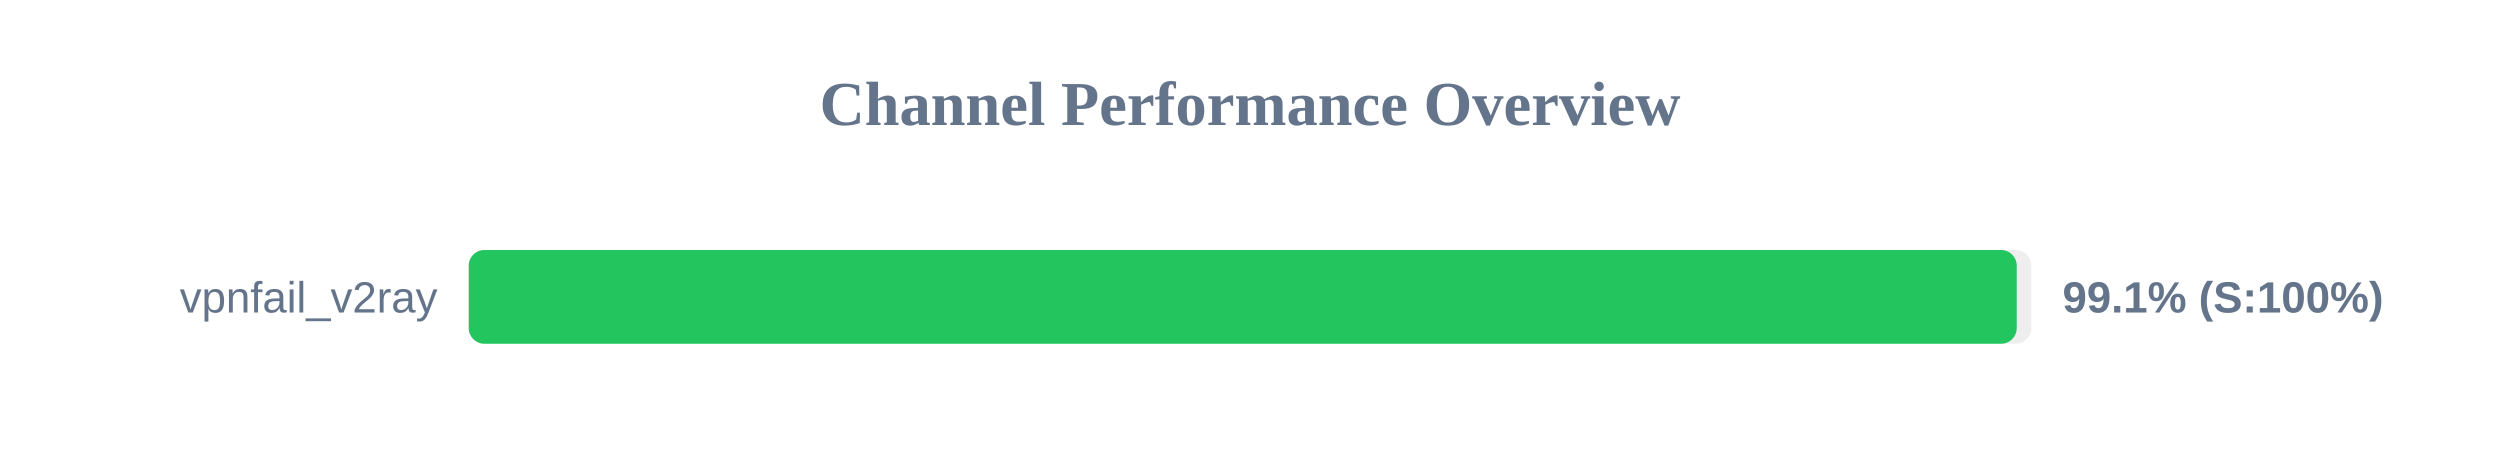
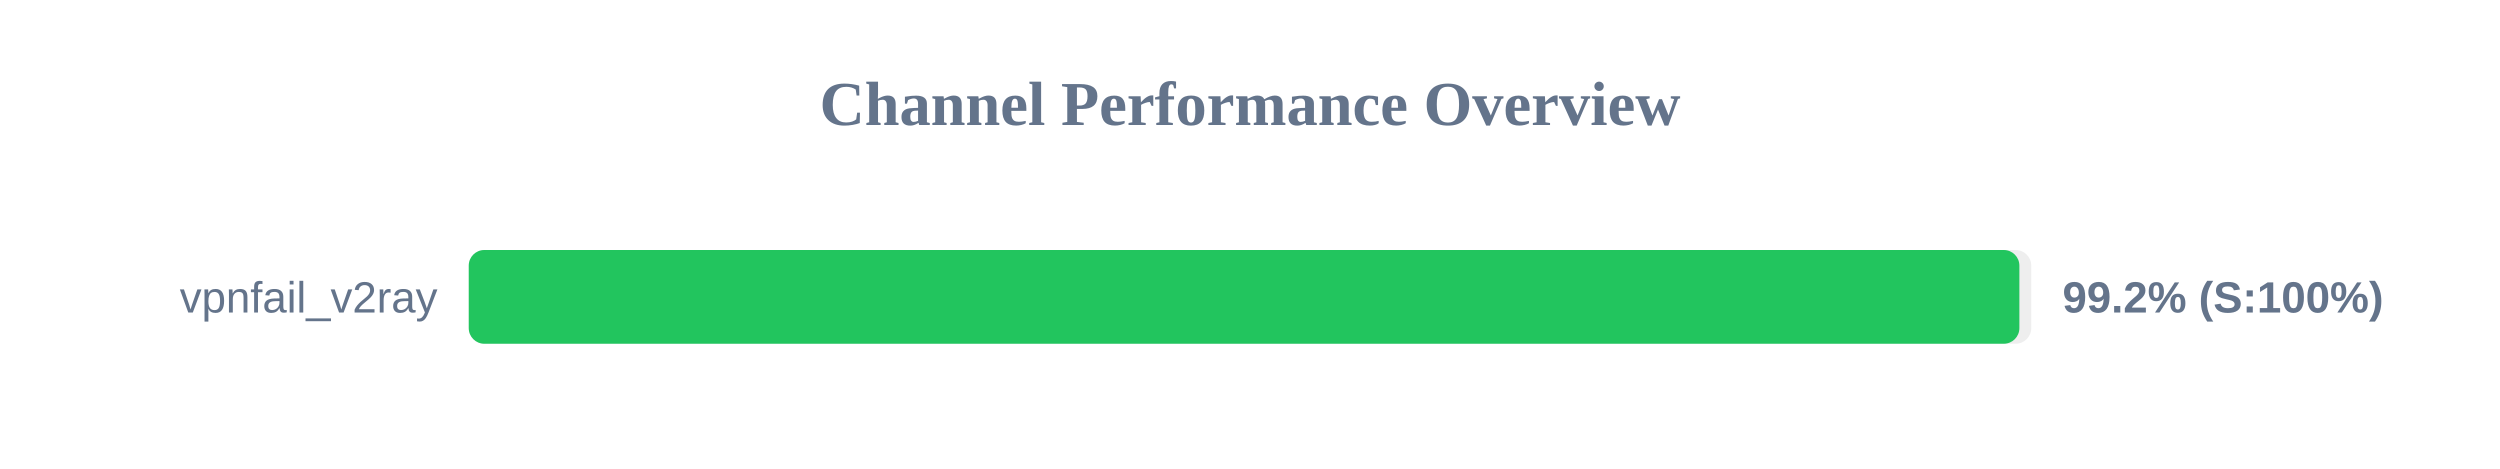
<svg xmlns="http://www.w3.org/2000/svg" width="800" height="150" version="1.1">
  <style>
        .row { font: 14px Arial; fill: #64748b; }
        .score { font: bold 14px Arial; fill: #64748b; }
    </style>
  <text x="400" y="40" text-anchor="middle" font-size="20px" font-weight="bold" fill="#64748b">Channel Performance Overview</text>
  <rect x="150" y="80" width="500" height="30" fill="#eee" rx="5" />
-   <rect x="150" y="80" width="495.35" height="30" fill="#22c55e" rx="5" />
+   <rect x="150" y="80" width="496.2" height="30" fill="#22c55e" rx="5" />
  <text x="140" y="100" text-anchor="end" class="row">vpnfail_v2ray</text>
-   <text x="660" y="100" text-anchor="start" class="score">99.1% (S:100%)</text>
+   <text x="660" y="100" text-anchor="start" class="score">99.2% (S:100%)</text>
</svg>
